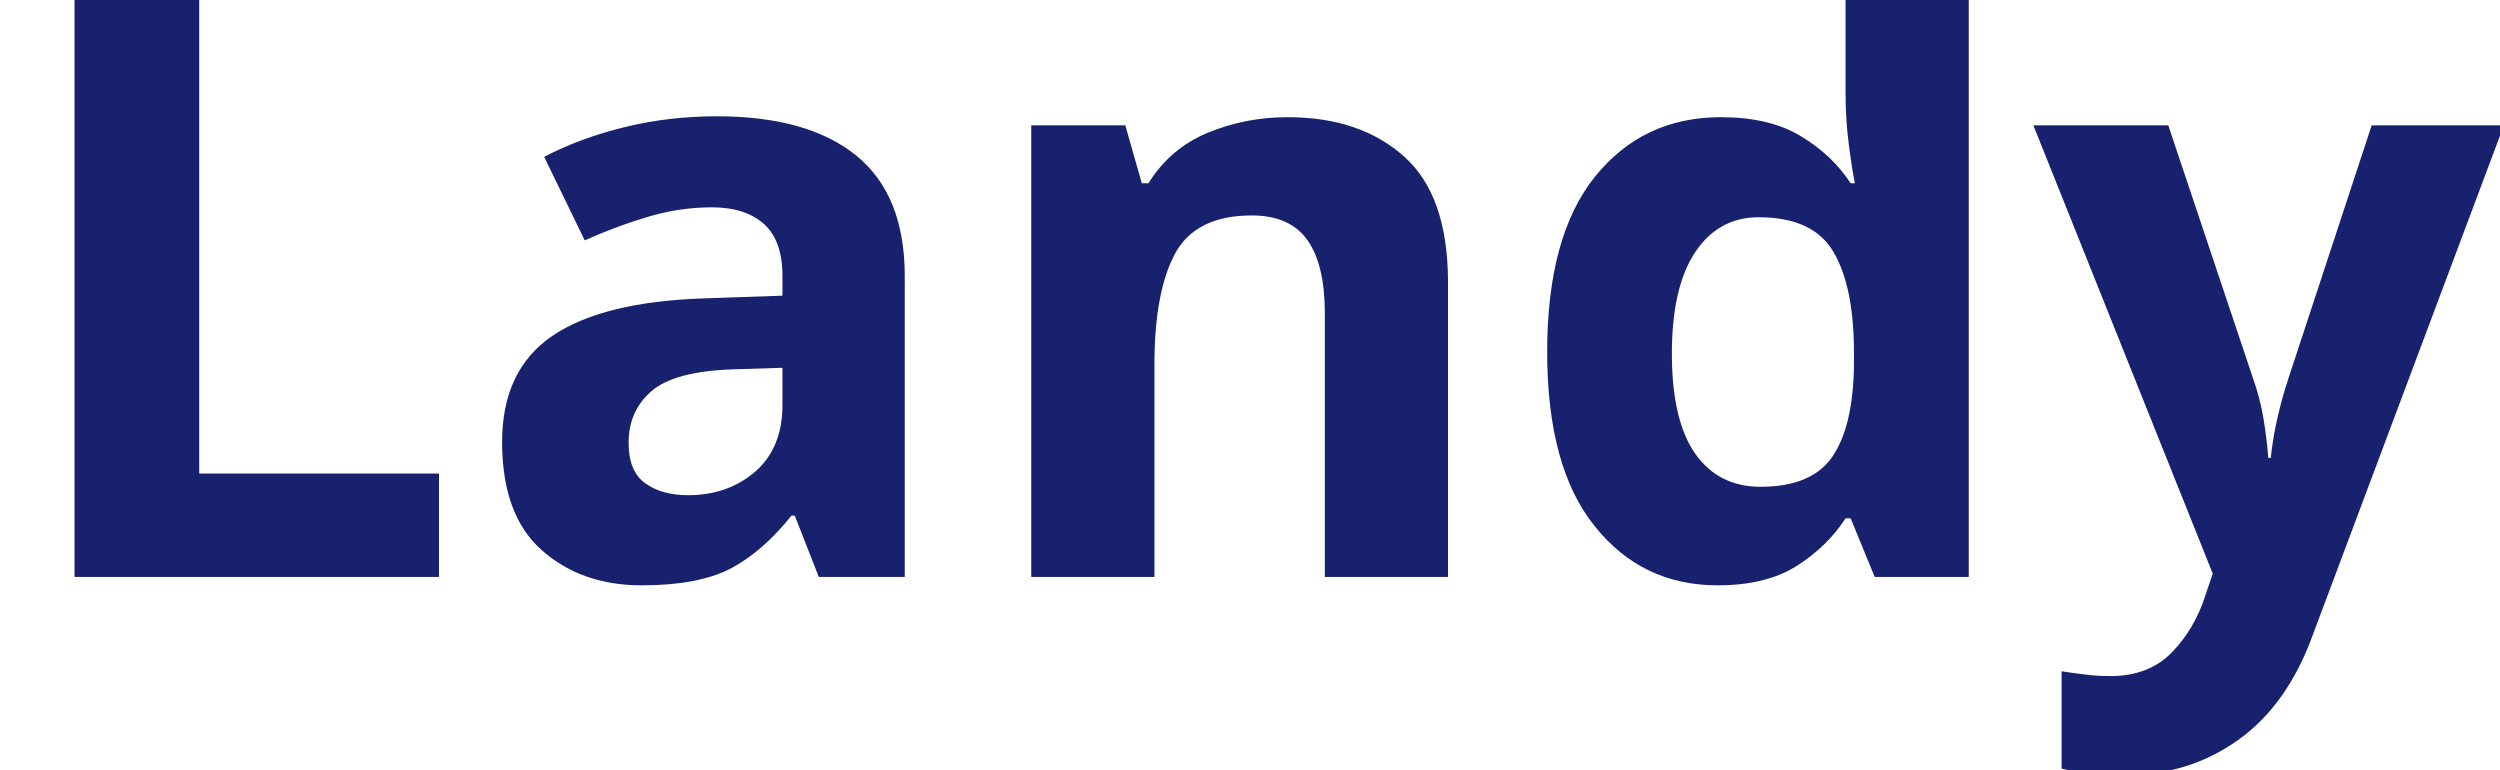
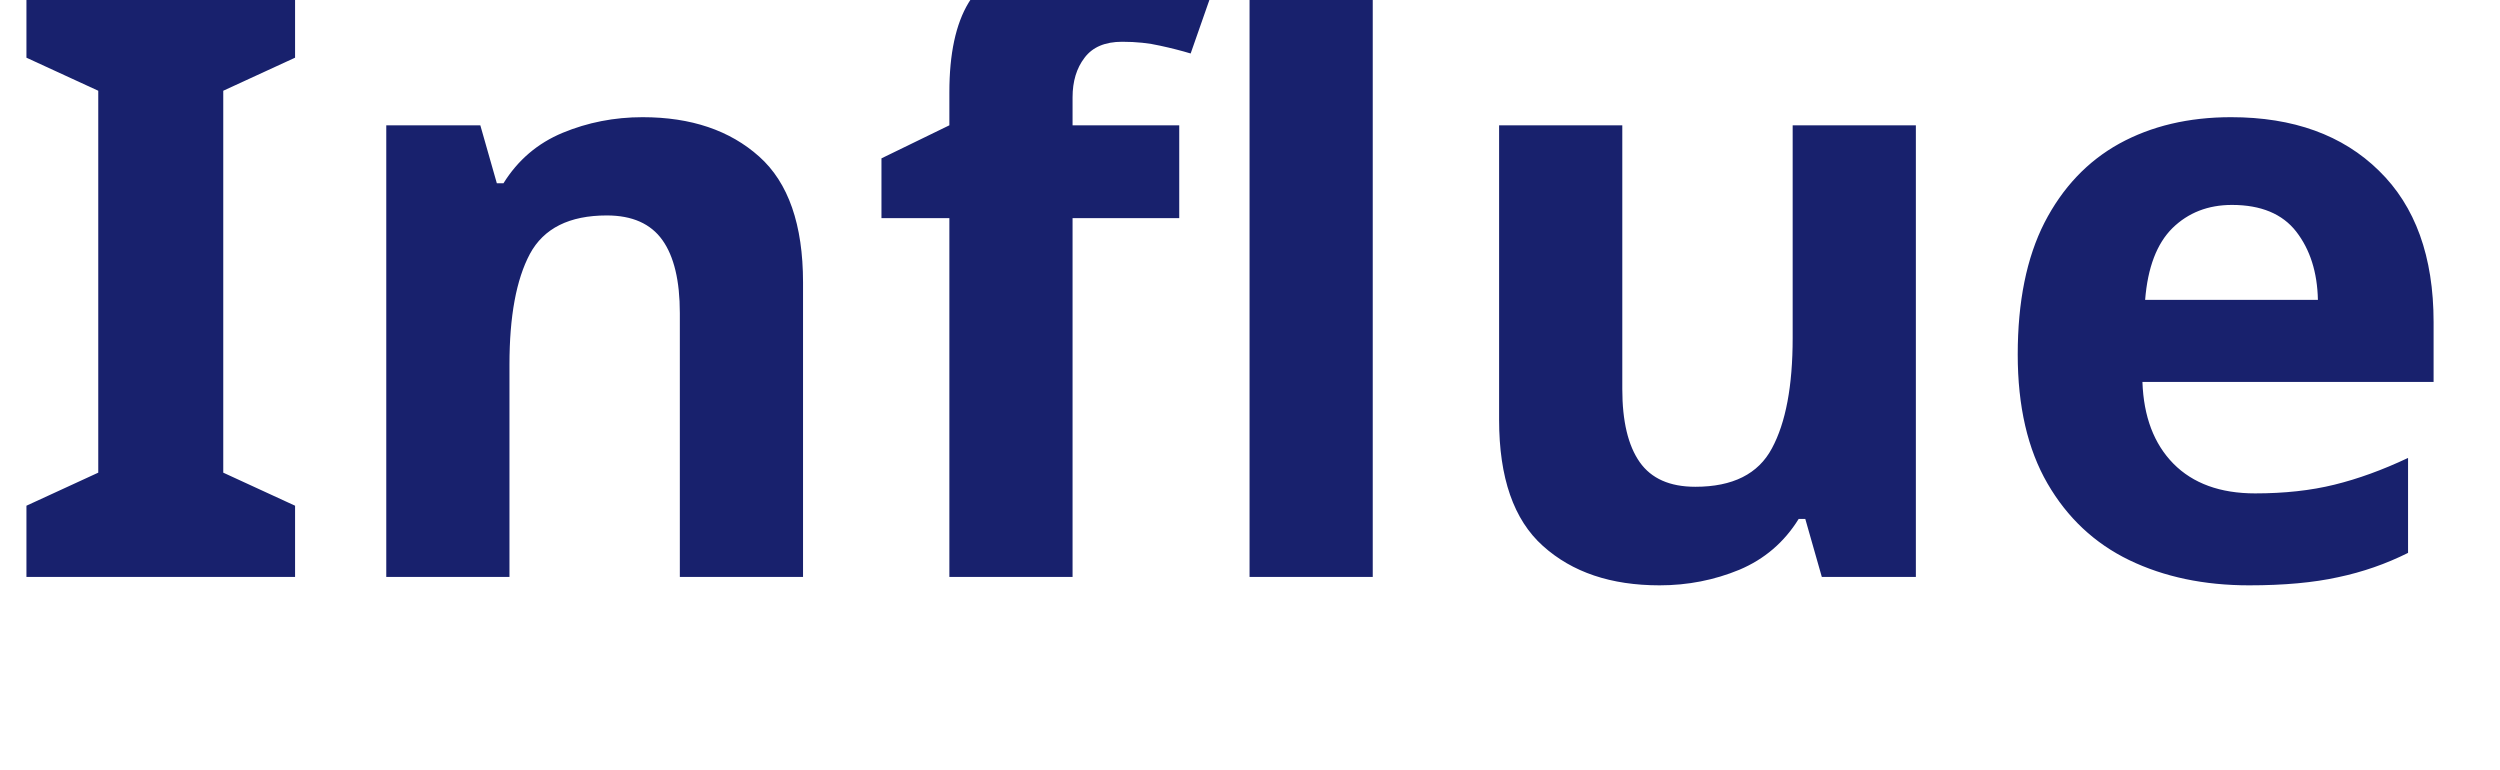
<svg xmlns="http://www.w3.org/2000/svg" viewBox="0 0 130 40">
-   <text y="30" font-family="Motiva Sans Bold, sans-serif" fill="#18216d" font-size="43px" font-weight="700">Landy</text>
+   <text y="30" font-family="Motiva Sans Bold, sans-serif" fill="#18216d" font-size="43px" font-weight="700">Influencer Tree</text>
</svg>
